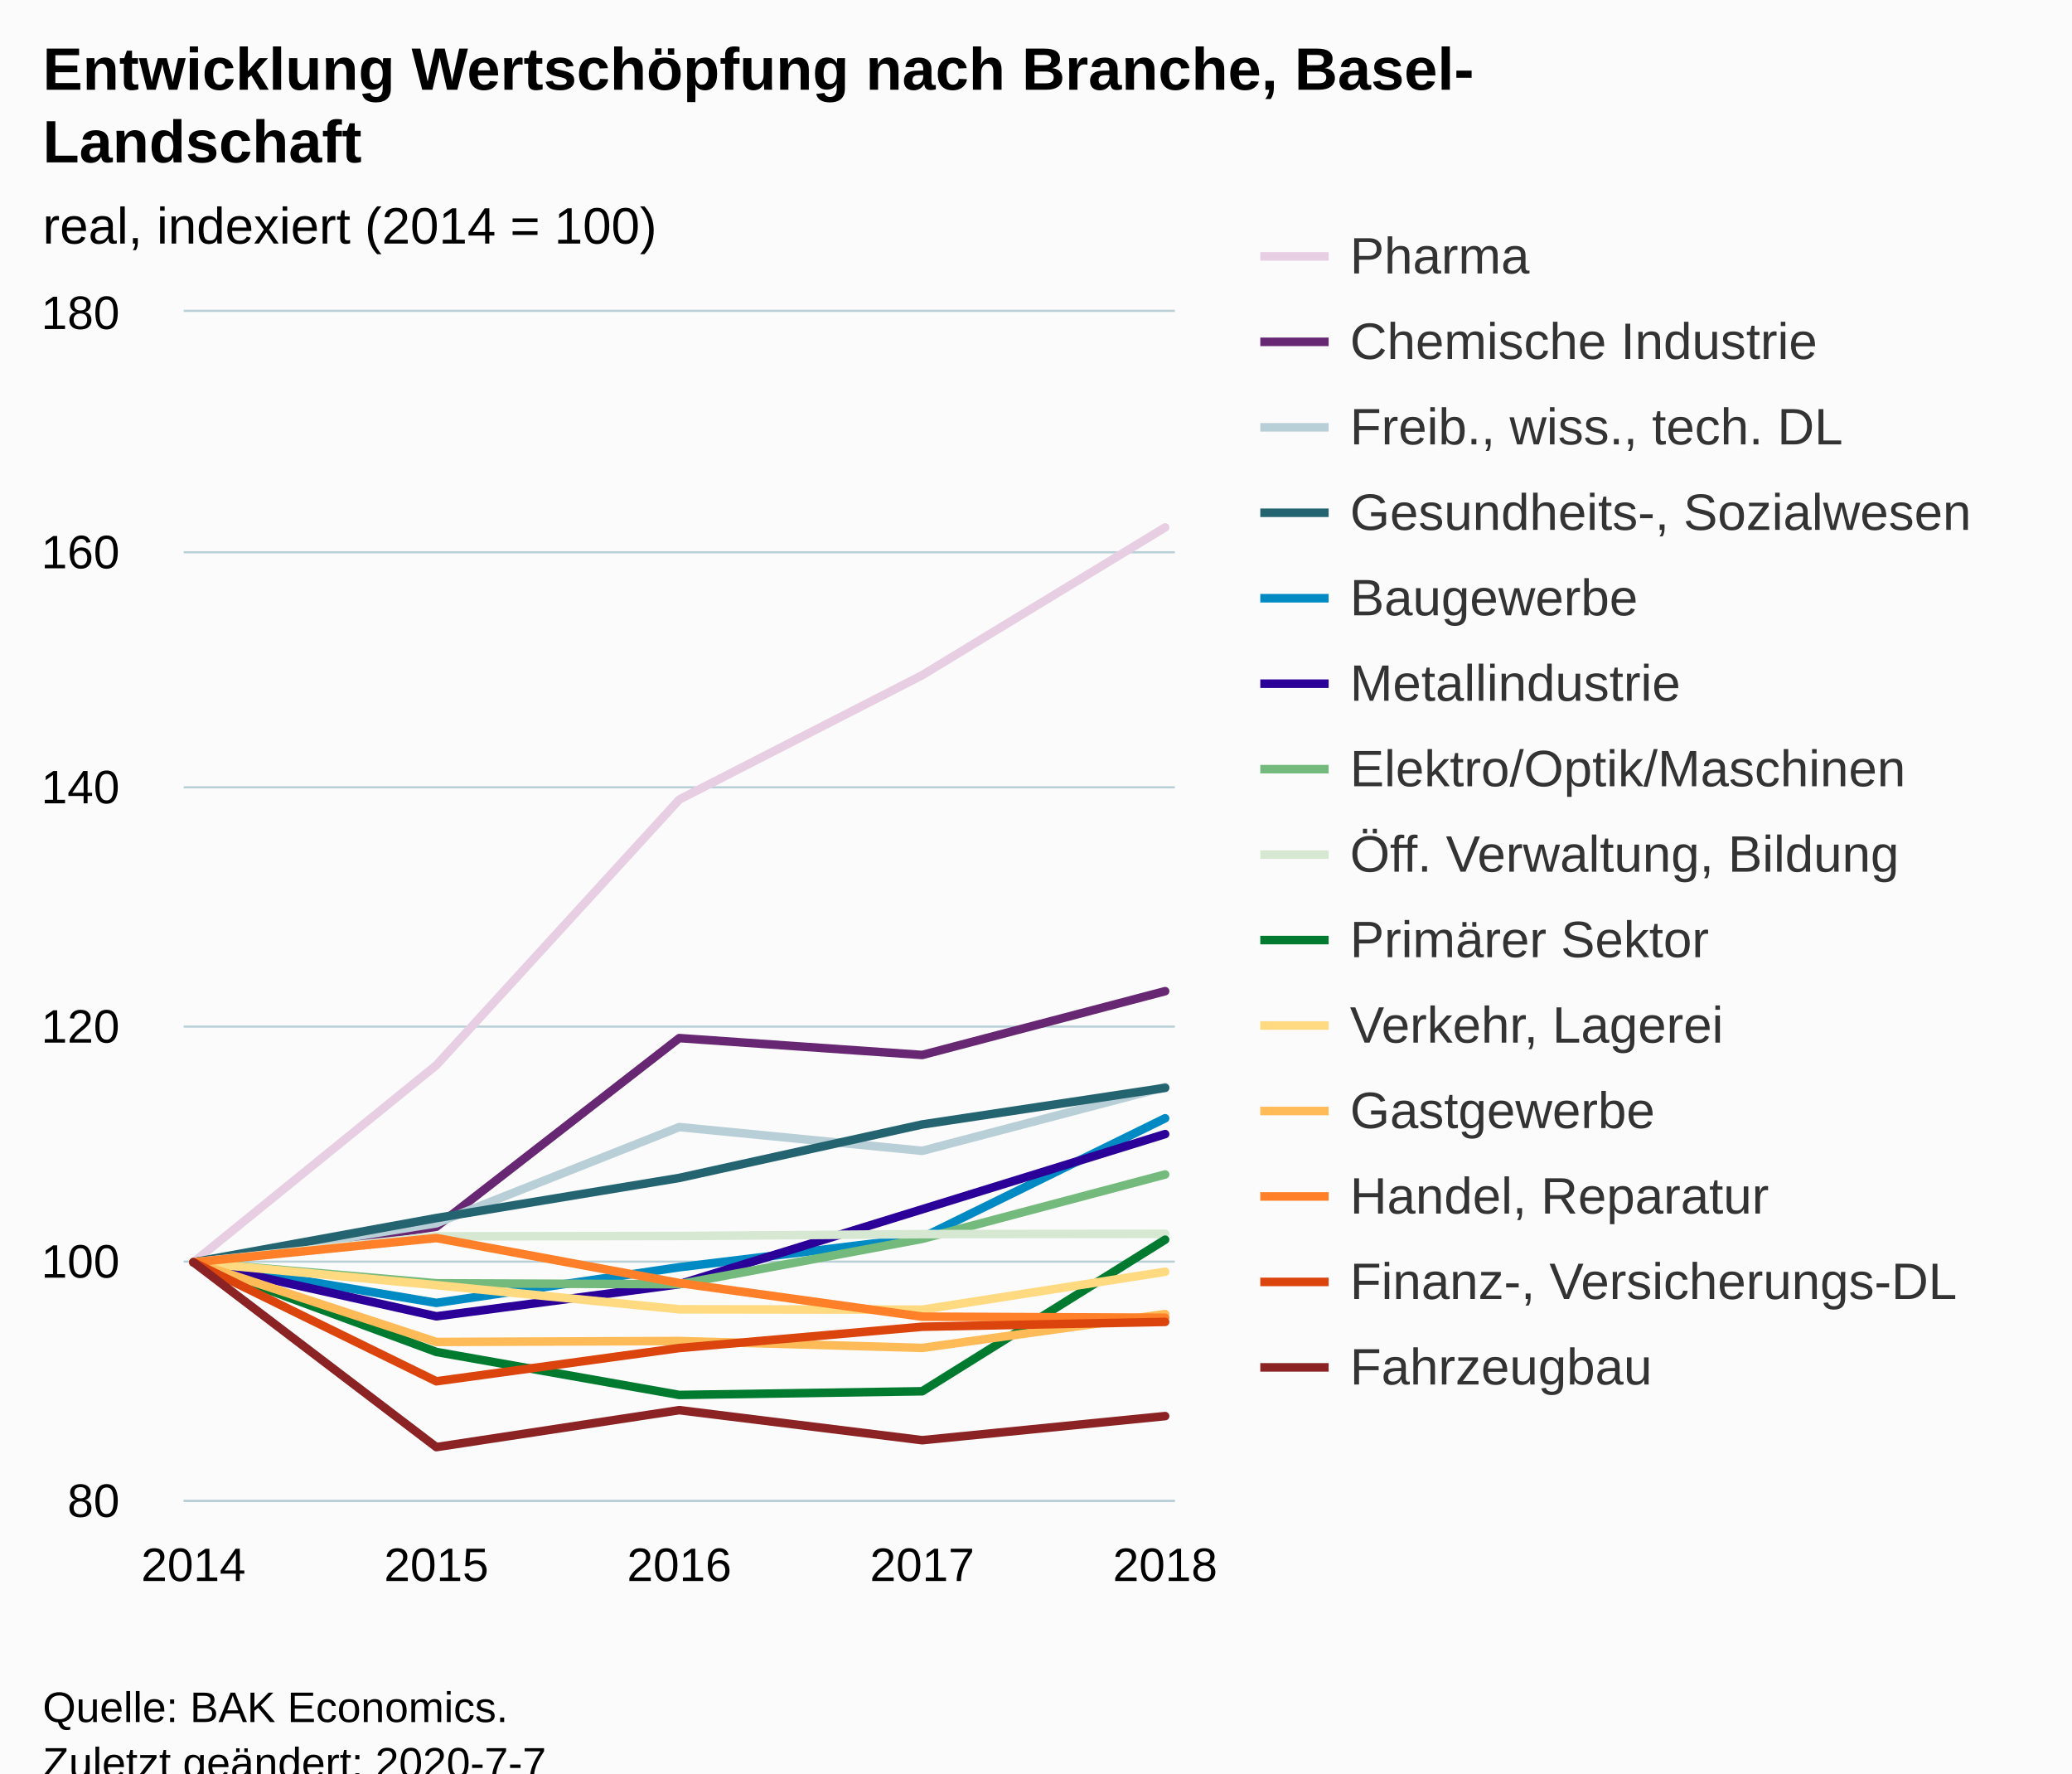
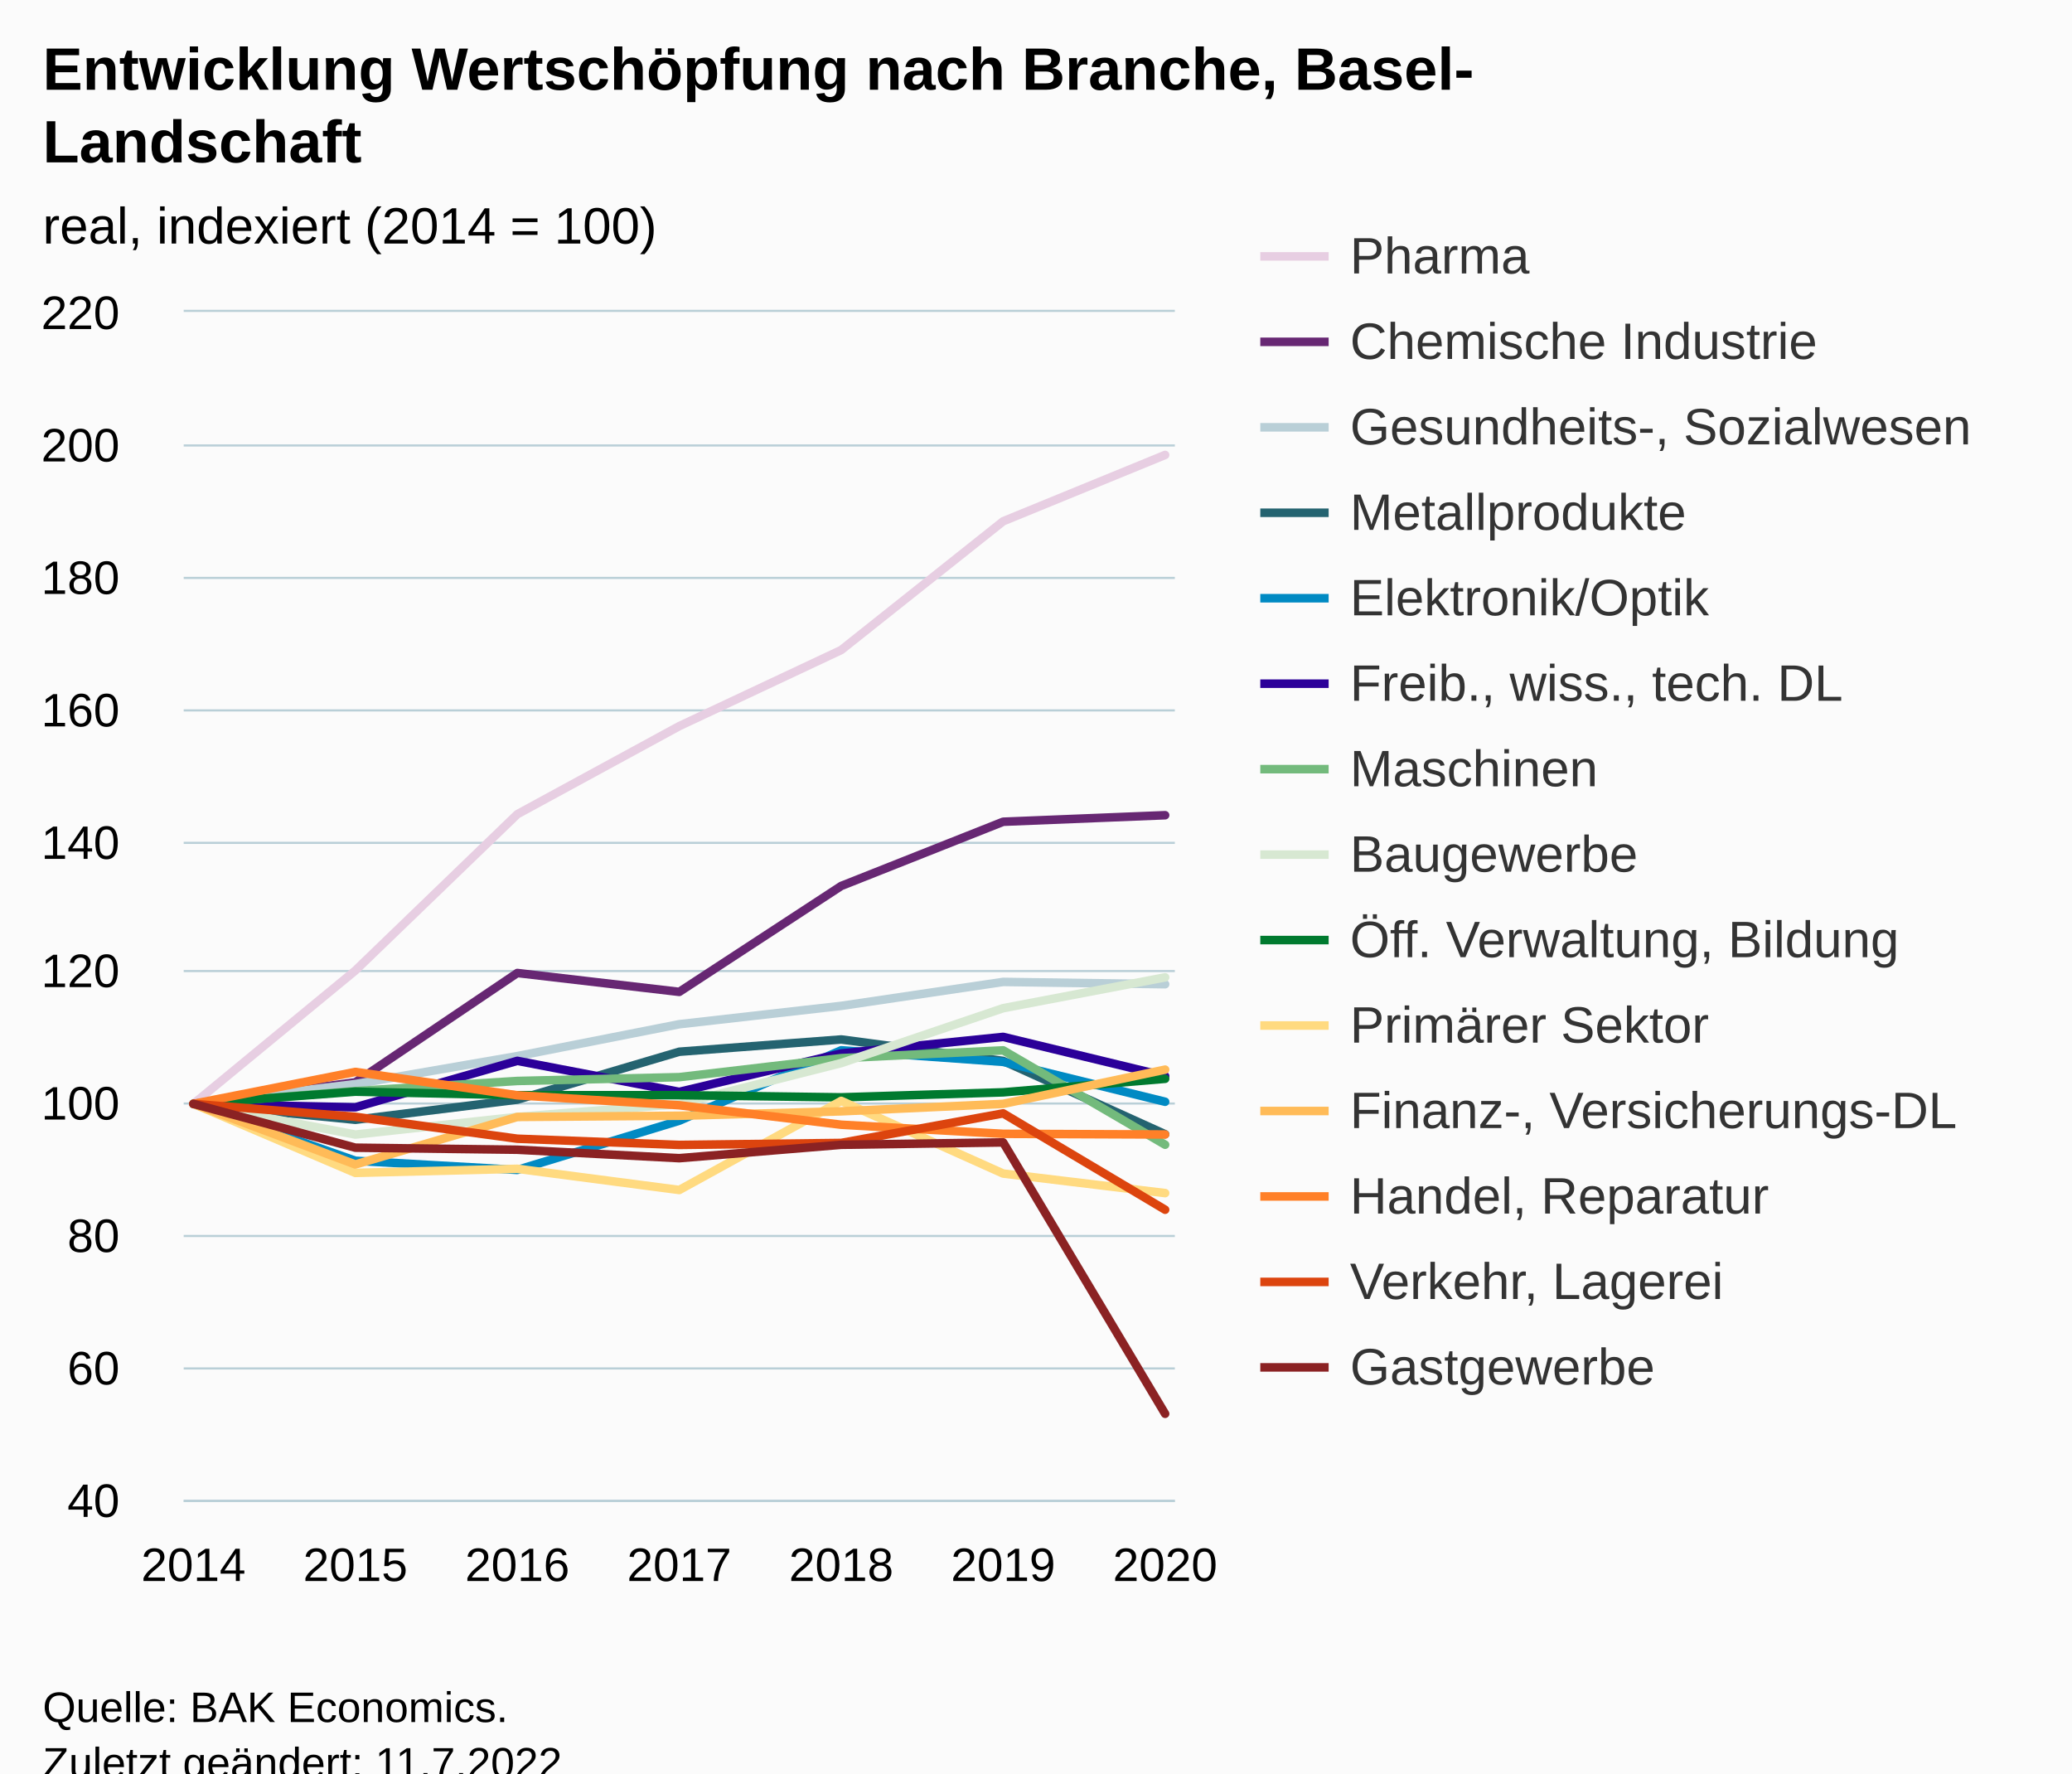
<svg xmlns="http://www.w3.org/2000/svg" version="1.1" class="highcharts-root" style="font-family:Arial;font-size:12px;" viewBox="0 0 485 415">
  <defs>
-     <clipPath id="highcharts-newvuk2-6">
+     <clipPath id="highcharts-famc9q8-105-">
      <rect x="0" y="0" width="232" height="278" fill="none" />
    </clipPath>
-     <clipPath id="highcharts-newvuk2-7">
+     <clipPath id="highcharts-famc9q8-113-">
      <rect x="0" y="0" width="232" height="278" fill="none" />
+     </clipPath>
+     <clipPath id="highcharts-famc9q8-205-">
+       <rect x="43" y="73" width="232" height="278" fill="none" />
    </clipPath>
  </defs>
  <rect fill="#fbfbfb" class="highcharts-background" x="0" y="0" width="485" height="428" rx="0" ry="0" />
  <rect fill="none" class="highcharts-plot-background" x="43" y="73" width="232" height="278" />
  <g class="highcharts-pane-group" data-z-index="0" />
-   <g class="highcharts-grid highcharts-xaxis-grid " data-z-index="1">
+   <g class="highcharts-grid highcharts-xaxis-grid" data-z-index="1">
    <path fill="none" data-z-index="1" class="highcharts-grid-line" d="M 44.5 73 L 44.5 351" opacity="1" />
-     <path fill="none" data-z-index="1" class="highcharts-grid-line" d="M 101.5 73 L 101.5 351" opacity="1" />
+     <path fill="none" data-z-index="1" class="highcharts-grid-line" d="M 82.5 73 L 82.5 351" opacity="1" />
+     <path fill="none" data-z-index="1" class="highcharts-grid-line" d="M 120.5 73 L 120.5 351" opacity="1" />
    <path fill="none" data-z-index="1" class="highcharts-grid-line" d="M 158.5 73 L 158.5 351" opacity="1" />
-     <path fill="none" data-z-index="1" class="highcharts-grid-line" d="M 215.5 73 L 215.5 351" opacity="1" />
+     <path fill="none" data-z-index="1" class="highcharts-grid-line" d="M 196.5 73 L 196.5 351" opacity="1" />
+     <path fill="none" data-z-index="1" class="highcharts-grid-line" d="M 234.5 73 L 234.5 351" opacity="1" />
    <path fill="none" data-z-index="1" class="highcharts-grid-line" d="M 272.5 73 L 272.5 351" opacity="1" />
  </g>
-   <g class="highcharts-grid highcharts-yaxis-grid " data-z-index="1">
+   <g class="highcharts-grid highcharts-yaxis-grid" data-z-index="1">
    <path fill="none" stroke="#B9CFD7" stroke-width="0.5" data-z-index="1" class="highcharts-grid-line" d="M 43 351.25 L 275 351.25" opacity="1" />
-     <path fill="none" stroke="#B9CFD7" stroke-width="0.5" data-z-index="1" class="highcharts-grid-line" d="M 43 295.25 L 275 295.25" opacity="1" />
-     <path fill="none" stroke="#B9CFD7" stroke-width="0.5" data-z-index="1" class="highcharts-grid-line" d="M 43 240.25 L 275 240.25" opacity="1" />
-     <path fill="none" stroke="#B9CFD7" stroke-width="0.5" data-z-index="1" class="highcharts-grid-line" d="M 43 184.25 L 275 184.25" opacity="1" />
-     <path fill="none" stroke="#B9CFD7" stroke-width="0.5" data-z-index="1" class="highcharts-grid-line" d="M 43 129.25 L 275 129.25" opacity="1" />
+     <path fill="none" stroke="#B9CFD7" stroke-width="0.5" data-z-index="1" class="highcharts-grid-line" d="M 43 320.25 L 275 320.25" opacity="1" />
+     <path fill="none" stroke="#B9CFD7" stroke-width="0.5" data-z-index="1" class="highcharts-grid-line" d="M 43 289.25 L 275 289.25" opacity="1" />
+     <path fill="none" stroke="#B9CFD7" stroke-width="0.5" data-z-index="1" class="highcharts-grid-line" d="M 43 258.25 L 275 258.25" opacity="1" />
+     <path fill="none" stroke="#B9CFD7" stroke-width="0.5" data-z-index="1" class="highcharts-grid-line" d="M 43 227.25 L 275 227.25" opacity="1" />
+     <path fill="none" stroke="#B9CFD7" stroke-width="0.5" data-z-index="1" class="highcharts-grid-line" d="M 43 197.25 L 275 197.25" opacity="1" />
+     <path fill="none" stroke="#B9CFD7" stroke-width="0.5" data-z-index="1" class="highcharts-grid-line" d="M 43 166.25 L 275 166.25" opacity="1" />
+     <path fill="none" stroke="#B9CFD7" stroke-width="0.5" data-z-index="1" class="highcharts-grid-line" d="M 43 135.25 L 275 135.25" opacity="1" />
+     <path fill="none" stroke="#B9CFD7" stroke-width="0.5" data-z-index="1" class="highcharts-grid-line" d="M 43 104.25 L 275 104.25" opacity="1" />
    <path fill="none" stroke="#B9CFD7" stroke-width="0.5" data-z-index="1" class="highcharts-grid-line" d="M 43 72.75 L 275 72.75" opacity="1" />
  </g>
  <rect fill="none" class="highcharts-plot-border" data-z-index="1" x="43" y="73" width="232" height="278" />
-   <g class="highcharts-axis highcharts-xaxis " data-z-index="2">
+   <g class="highcharts-axis highcharts-xaxis" data-z-index="2">
    <path fill="none" class="highcharts-axis-line" stroke="#B9CFD7" stroke-width="0.5" data-z-index="7" d="M 43 351.25 L 275 351.25" />
  </g>
-   <g class="highcharts-axis highcharts-yaxis " data-z-index="2">
+   <g class="highcharts-axis highcharts-yaxis" data-z-index="2">
    <path fill="none" class="highcharts-axis-line" data-z-index="7" d="M 43 73 L 43 351" />
  </g>
  <g class="highcharts-series-group" data-z-index="3">
-     <g data-z-index="0.1" class="highcharts-series highcharts-series-0 highcharts-line-series " transform="translate(43,73) scale(1 1)" clip-path="url(#highcharts-newvuk2-7)">
-       <path fill="none" d="M 2.275 222.4 L 59.137 176.28 L 116 114.119 L 172.863 85.012 L 229.725 50.429" class="highcharts-graph" data-z-index="1" stroke="#E7CEE2" stroke-width="2" stroke-linejoin="round" stroke-linecap="round" />
-     </g>
-     <g data-z-index="0.1" class="highcharts-markers highcharts-series-0 highcharts-line-series " transform="translate(43,73) scale(1 1)" clip-path="none" />
-     <g data-z-index="0.1" class="highcharts-series highcharts-series-1 highcharts-line-series " transform="translate(43,73) scale(1 1)" clip-path="url(#highcharts-newvuk2-7)">
-       <path fill="none" d="M 2.275 222.4 L 59.137 214.088 L 116 169.941 L 172.863 173.889 L 229.725 158.96" class="highcharts-graph" data-z-index="1" stroke="#672773" stroke-width="2" stroke-linejoin="round" stroke-linecap="round" />
-     </g>
-     <g data-z-index="0.1" class="highcharts-markers highcharts-series-1 highcharts-line-series " transform="translate(43,73) scale(1 1)" clip-path="none" />
-     <g data-z-index="0.1" class="highcharts-series highcharts-series-2 highcharts-line-series " transform="translate(43,73) scale(1 1)" clip-path="url(#highcharts-newvuk2-7)">
-       <path fill="none" d="M 2.275 222.4 L 59.137 213.282 L 116 190.764 L 172.863 196.324 L 229.725 181.395" class="highcharts-graph" data-z-index="1" stroke="#B9CFD7" stroke-width="2" stroke-linejoin="round" stroke-linecap="round" />
-     </g>
-     <g data-z-index="0.1" class="highcharts-markers highcharts-series-2 highcharts-line-series " transform="translate(43,73) scale(1 1)" clip-path="none" />
-     <g data-z-index="0.1" class="highcharts-series highcharts-series-3 highcharts-line-series " transform="translate(43,73) scale(1 1)" clip-path="url(#highcharts-newvuk2-7)">
-       <path fill="none" d="M 2.275 222.4 L 59.137 212.058 L 116 202.662 L 172.863 190.152 L 229.725 181.59" class="highcharts-graph" data-z-index="1" stroke="#246370" stroke-width="2" stroke-linejoin="round" stroke-linecap="round" />
-     </g>
-     <g data-z-index="0.1" class="highcharts-markers highcharts-series-3 highcharts-line-series " transform="translate(43,73) scale(1 1)" clip-path="none" />
-     <g data-z-index="0.1" class="highcharts-series highcharts-series-4 highcharts-line-series " transform="translate(43,73) scale(1 1)" clip-path="url(#highcharts-newvuk2-7)">
-       <path fill="none" d="M 2.275 222.4 L 59.137 231.908 L 116 223.568 L 172.863 216.618 L 229.725 188.706" class="highcharts-graph" data-z-index="1" stroke="#008AC3" stroke-width="2" stroke-linejoin="round" stroke-linecap="round" />
-     </g>
-     <g data-z-index="0.1" class="highcharts-markers highcharts-series-4 highcharts-line-series " transform="translate(43,73) scale(1 1)" clip-path="none" />
-     <g data-z-index="0.1" class="highcharts-series highcharts-series-5 highcharts-line-series " transform="translate(43,73) scale(1 1)" clip-path="url(#highcharts-newvuk2-7)">
-       <path fill="none" d="M 2.275 222.4 L 59.137 235.049 L 116 227.543 L 172.863 210.001 L 229.725 192.404" class="highcharts-graph" data-z-index="1" stroke="#2B0099" stroke-width="2" stroke-linejoin="round" stroke-linecap="round" />
-     </g>
-     <g data-z-index="0.1" class="highcharts-markers highcharts-series-5 highcharts-line-series " transform="translate(43,73) scale(1 1)" clip-path="none" />
-     <g data-z-index="0.1" class="highcharts-series highcharts-series-6 highcharts-line-series " transform="translate(43,73) scale(1 1)" clip-path="url(#highcharts-newvuk2-7)">
-       <path fill="none" d="M 2.275 222.4 L 59.137 227.321 L 116 227.543 L 172.863 216.923 L 229.725 201.856" class="highcharts-graph" data-z-index="1" stroke="#73BA7C" stroke-width="2" stroke-linejoin="round" stroke-linecap="round" />
-     </g>
-     <g data-z-index="0.1" class="highcharts-markers highcharts-series-6 highcharts-line-series " transform="translate(43,73) scale(1 1)" clip-path="none" />
-     <g data-z-index="0.1" class="highcharts-series highcharts-series-7 highcharts-line-series " transform="translate(43,73) scale(1 1)" clip-path="url(#highcharts-newvuk2-7)">
-       <path fill="none" d="M 2.275 222.4 L 59.137 216.34 L 116 216.256 L 172.863 215.811 L 229.725 215.756" class="highcharts-graph" data-z-index="1" stroke="#D7E8D2" stroke-width="2" stroke-linejoin="round" stroke-linecap="round" />
-     </g>
-     <g data-z-index="0.1" class="highcharts-markers highcharts-series-7 highcharts-line-series " transform="translate(43,73) scale(1 1)" clip-path="none" />
-     <g data-z-index="0.1" class="highcharts-series highcharts-series-8 highcharts-line-series " transform="translate(43,73) scale(1 1)" clip-path="url(#highcharts-newvuk2-7)">
-       <path fill="none" d="M 2.275 222.4 L 59.137 243.389 L 116 253.453 L 172.863 252.591 L 229.725 217.118" class="highcharts-graph" data-z-index="1" stroke="#007A2F" stroke-width="2" stroke-linejoin="round" stroke-linecap="round" />
-     </g>
-     <g data-z-index="0.1" class="highcharts-markers highcharts-series-8 highcharts-line-series " transform="translate(43,73) scale(1 1)" clip-path="none" />
-     <g data-z-index="0.1" class="highcharts-series highcharts-series-9 highcharts-line-series " transform="translate(43,73) scale(1 1)" clip-path="url(#highcharts-newvuk2-7)">
-       <path fill="none" d="M 2.275 222.4 L 59.137 227.765 L 116 233.409 L 172.863 233.492 L 229.725 224.624" class="highcharts-graph" data-z-index="1" stroke="#FFDA80" stroke-width="2" stroke-linejoin="round" stroke-linecap="round" />
-     </g>
-     <g data-z-index="0.1" class="highcharts-markers highcharts-series-9 highcharts-line-series " transform="translate(43,73) scale(1 1)" clip-path="none" />
-     <g data-z-index="0.1" class="highcharts-series highcharts-series-10 highcharts-line-series " transform="translate(43,73) scale(1 1)" clip-path="url(#highcharts-newvuk2-7)">
-       <path fill="none" d="M 2.275 222.4 L 59.137 241.054 L 116 240.831 L 172.863 242.444 L 229.725 234.521" class="highcharts-graph" data-z-index="1" stroke="#FFBB58" stroke-width="2" stroke-linejoin="round" stroke-linecap="round" />
-     </g>
-     <g data-z-index="0.1" class="highcharts-markers highcharts-series-10 highcharts-line-series " transform="translate(43,73) scale(1 1)" clip-path="none" />
-     <g data-z-index="0.1" class="highcharts-series highcharts-series-11 highcharts-line-series " transform="translate(43,73) scale(1 1)" clip-path="url(#highcharts-newvuk2-7)">
-       <path fill="none" d="M 2.275 222.4 L 59.137 216.729 L 116 227.265 L 172.863 235.132 L 229.725 235.383" class="highcharts-graph" data-z-index="1" stroke="#FF8028" stroke-width="2" stroke-linejoin="round" stroke-linecap="round" />
-     </g>
-     <g data-z-index="0.1" class="highcharts-markers highcharts-series-11 highcharts-line-series " transform="translate(43,73) scale(1 1)" clip-path="none" />
-     <g data-z-index="0.1" class="highcharts-series highcharts-series-12 highcharts-line-series " transform="translate(43,73) scale(1 1)" clip-path="url(#highcharts-newvuk2-7)">
-       <path fill="none" d="M 2.275 222.4 L 59.137 250.256 L 116 242.472 L 172.863 237.495 L 229.725 236.356" class="highcharts-graph" data-z-index="1" stroke="#DC440E" stroke-width="2" stroke-linejoin="round" stroke-linecap="round" />
-     </g>
-     <g data-z-index="0.1" class="highcharts-markers highcharts-series-12 highcharts-line-series " transform="translate(43,73) scale(1 1)" clip-path="none" />
-     <g data-z-index="0.1" class="highcharts-series highcharts-series-13 highcharts-line-series " transform="translate(43,73) scale(1 1)" clip-path="url(#highcharts-newvuk2-7)">
-       <path fill="none" d="M 2.275 222.4 L 59.137 265.657 L 116 257.011 L 172.863 264.044 L 229.725 258.401" class="highcharts-graph" data-z-index="1" stroke="#8B2223" stroke-width="2" stroke-linejoin="round" stroke-linecap="round" />
-     </g>
-     <g data-z-index="0.1" class="highcharts-markers highcharts-series-13 highcharts-line-series " transform="translate(43,73) scale(1 1)" clip-path="none" />
+     <g class="highcharts-series highcharts-series-0 highcharts-line-series" data-z-index="0.1" opacity="1" transform="translate(43,73) scale(1 1)" clip-path="url(#highcharts-famc9q8-113-)">
+       <path fill="none" d="M 2.275 185.333 L 40.183 154.12 L 78.092 117.548 L 116 96.929 L 153.908 79.122 L 191.817 48.99 L 229.725 33.468" class="highcharts-graph" data-z-index="1" stroke="#E7CEE2" stroke-width="2" stroke-linejoin="round" stroke-linecap="round" />
+     </g>
+     <g class="highcharts-markers highcharts-series-0 highcharts-line-series" data-z-index="0.1" opacity="1" transform="translate(43,73) scale(1 1)" clip-path="none" />
+     <g class="highcharts-series highcharts-series-1 highcharts-line-series" data-z-index="0.1" opacity="1" transform="translate(43,73) scale(1 1)" clip-path="url(#highcharts-famc9q8-113-)">
+       <path fill="none" d="M 2.275 185.333 L 40.183 180.283 L 78.092 154.707 L 116 159.124 L 153.908 134.336 L 191.817 119.308 L 229.725 117.779" class="highcharts-graph" data-z-index="1" stroke="#672773" stroke-width="2" stroke-linejoin="round" stroke-linecap="round" />
+     </g>
+     <g class="highcharts-markers highcharts-series-1 highcharts-line-series" data-z-index="0.1" opacity="1" transform="translate(43,73) scale(1 1)" clip-path="none" />
+     <g class="highcharts-series highcharts-series-2 highcharts-line-series" data-z-index="0.1" opacity="1" transform="translate(43,73) scale(1 1)" clip-path="url(#highcharts-famc9q8-113-)">
+       <path fill="none" d="M 2.275 185.333 L 40.183 180.7 L 78.092 174.152 L 116 166.692 L 153.908 162.398 L 191.817 156.792 L 229.725 157.333" class="highcharts-graph" data-z-index="1" stroke="#B9CFD7" stroke-width="2" stroke-linejoin="round" stroke-linecap="round" />
+     </g>
+     <g class="highcharts-markers highcharts-series-2 highcharts-line-series" data-z-index="0.1" opacity="1" transform="translate(43,73) scale(1 1)" clip-path="none" />
+     <g class="highcharts-series highcharts-series-3 highcharts-line-series" data-z-index="0.1" opacity="1" transform="translate(43,73) scale(1 1)" clip-path="url(#highcharts-famc9q8-113-)">
+       <path fill="none" d="M 2.275 185.333 L 40.183 189.055 L 78.092 184.345 L 116 173.132 L 153.908 170.26 L 191.817 175.279 L 229.725 192.438" class="highcharts-graph" data-z-index="1" stroke="#246370" stroke-width="2" stroke-linejoin="round" stroke-linecap="round" />
+     </g>
+     <g class="highcharts-markers highcharts-series-3 highcharts-line-series" data-z-index="0.1" opacity="1" transform="translate(43,73) scale(1 1)" clip-path="none" />
+     <g class="highcharts-series highcharts-series-4 highcharts-line-series" data-z-index="0.1" opacity="1" transform="translate(43,73) scale(1 1)" clip-path="url(#highcharts-famc9q8-113-)">
+       <path fill="none" d="M 2.275 185.333 L 40.183 198.646 L 78.092 200.793 L 116 189.272 L 153.908 172.792 L 191.817 175.511 L 229.725 184.839" class="highcharts-graph" data-z-index="1" stroke="#008AC3" stroke-width="2" stroke-linejoin="round" stroke-linecap="round" />
+     </g>
+     <g class="highcharts-markers highcharts-series-4 highcharts-line-series" data-z-index="0.1" opacity="1" transform="translate(43,73) scale(1 1)" clip-path="none" />
+     <g class="highcharts-series highcharts-series-5 highcharts-line-series" data-z-index="0.1" opacity="1" transform="translate(43,73) scale(1 1)" clip-path="url(#highcharts-famc9q8-113-)">
+       <path fill="none" d="M 2.275 185.333 L 40.183 186.136 L 78.092 175.264 L 116 182.522 L 153.908 173.534 L 191.817 169.657 L 229.725 178.831" class="highcharts-graph" data-z-index="1" stroke="#2B0099" stroke-width="2" stroke-linejoin="round" stroke-linecap="round" />
+     </g>
+     <g class="highcharts-markers highcharts-series-5 highcharts-line-series" data-z-index="0.1" opacity="1" transform="translate(43,73) scale(1 1)" clip-path="none" />
+     <g class="highcharts-series highcharts-series-6 highcharts-line-series" data-z-index="0.1" opacity="1" transform="translate(43,73) scale(1 1)" clip-path="url(#highcharts-famc9q8-113-)">
+       <path fill="none" d="M 2.275 185.333 L 40.183 182.337 L 78.092 179.974 L 116 179.078 L 153.908 174.63 L 191.817 172.808 L 229.725 194.893" class="highcharts-graph" data-z-index="1" stroke="#73BA7C" stroke-width="2" stroke-linejoin="round" stroke-linecap="round" />
+     </g>
+     <g class="highcharts-markers highcharts-series-6 highcharts-line-series" data-z-index="0.1" opacity="1" transform="translate(43,73) scale(1 1)" clip-path="none" />
+     <g class="highcharts-series highcharts-series-7 highcharts-line-series" data-z-index="0.1" opacity="1" transform="translate(43,73) scale(1 1)" clip-path="url(#highcharts-famc9q8-113-)">
+       <path fill="none" d="M 2.275 185.333 L 40.183 192.515 L 78.092 188.376 L 116 185.38 L 153.908 175.789 L 191.817 162.939 L 229.725 155.726" class="highcharts-graph" data-z-index="1" stroke="#D7E8D2" stroke-width="2" stroke-linejoin="round" stroke-linecap="round" />
+     </g>
+     <g class="highcharts-markers highcharts-series-7 highcharts-line-series" data-z-index="0.1" opacity="1" transform="translate(43,73) scale(1 1)" clip-path="none" />
+     <g class="highcharts-series highcharts-series-8 highcharts-line-series" data-z-index="0.1" opacity="1" transform="translate(43,73) scale(1 1)" clip-path="url(#highcharts-famc9q8-113-)">
+       <path fill="none" d="M 2.275 185.333 L 40.183 182.476 L 78.092 183.31 L 116 183.295 L 153.908 183.804 L 191.817 182.631 L 229.725 179.464" class="highcharts-graph" data-z-index="1" stroke="#007A2F" stroke-width="2" stroke-linejoin="round" stroke-linecap="round" />
+     </g>
+     <g class="highcharts-markers highcharts-series-8 highcharts-line-series" data-z-index="0.1" opacity="1" transform="translate(43,73) scale(1 1)" clip-path="none" />
+     <g class="highcharts-series highcharts-series-9 highcharts-line-series" data-z-index="0.1" opacity="1" transform="translate(43,73) scale(1 1)" clip-path="url(#highcharts-famc9q8-113-)">
+       <path fill="none" d="M 2.275 185.333 L 40.183 201.488 L 78.092 200.531 L 116 205.488 L 153.908 184.638 L 191.817 201.643 L 229.725 206.214" class="highcharts-graph" data-z-index="1" stroke="#FFDA80" stroke-width="2" stroke-linejoin="round" stroke-linecap="round" />
+     </g>
+     <g class="highcharts-markers highcharts-series-9 highcharts-line-series" data-z-index="0.1" opacity="1" transform="translate(43,73) scale(1 1)" clip-path="none" />
+     <g class="highcharts-series highcharts-series-10 highcharts-line-series" data-z-index="0.1" opacity="1" transform="translate(43,73) scale(1 1)" clip-path="url(#highcharts-famc9q8-113-)">
+       <path fill="none" d="M 2.275 185.333 L 40.183 199.511 L 78.092 188.391 L 116 188.113 L 153.908 187.079 L 191.817 185.333 L 229.725 177.318" class="highcharts-graph" data-z-index="1" stroke="#FFBB58" stroke-width="2" stroke-linejoin="round" stroke-linecap="round" />
+     </g>
+     <g class="highcharts-markers highcharts-series-10 highcharts-line-series" data-z-index="0.1" opacity="1" transform="translate(43,73) scale(1 1)" clip-path="none" />
+     <g class="highcharts-series highcharts-series-11 highcharts-line-series" data-z-index="0.1" opacity="1" transform="translate(43,73) scale(1 1)" clip-path="url(#highcharts-famc9q8-113-)">
+       <path fill="none" d="M 2.275 185.333 L 40.183 177.858 L 78.092 183.326 L 116 185.658 L 153.908 190.214 L 191.817 192.345 L 229.725 192.5" class="highcharts-graph" data-z-index="1" stroke="#FF8028" stroke-width="2" stroke-linejoin="round" stroke-linecap="round" />
+     </g>
+     <g class="highcharts-markers highcharts-series-11 highcharts-line-series" data-z-index="0.1" opacity="1" transform="translate(43,73) scale(1 1)" clip-path="none" />
+     <g class="highcharts-series highcharts-series-12 highcharts-line-series" data-z-index="0.1" opacity="1" transform="translate(43,73) scale(1 1)" clip-path="url(#highcharts-famc9q8-113-)">
+       <path fill="none" d="M 2.275 185.333 L 40.183 188.36 L 78.092 193.488 L 116 194.94 L 153.908 194.476 L 191.817 187.557 L 229.725 210.106" class="highcharts-graph" data-z-index="1" stroke="#DC440E" stroke-width="2" stroke-linejoin="round" stroke-linecap="round" />
+     </g>
+     <g class="highcharts-markers highcharts-series-12 highcharts-line-series" data-z-index="0.1" opacity="1" transform="translate(43,73) scale(1 1)" clip-path="none" />
+     <g class="highcharts-series highcharts-series-13 highcharts-line-series" data-z-index="0.1" opacity="1" transform="translate(43,73) scale(1 1)" clip-path="url(#highcharts-famc9q8-113-)">
+       <path fill="none" d="M 2.275 185.333 L 40.183 195.588 L 78.092 196.067 L 116 198.044 L 153.908 194.909 L 191.817 194.353 L 229.725 257.86" class="highcharts-graph" data-z-index="1" stroke="#8B2223" stroke-width="2" stroke-linejoin="round" stroke-linecap="round" />
+     </g>
+     <g class="highcharts-markers highcharts-series-13 highcharts-line-series" data-z-index="0.1" opacity="1" transform="translate(43,73) scale(1 1)" clip-path="none" />
  </g>
  <text x="10" text-anchor="start" class="highcharts-title" data-z-index="4" style="color:#000000;font-size:14px;font-weight:bold;fill:#000000;" y="21">
    <tspan>Entwicklung Wertschöpfung nach Branche, Basel-</tspan>
    <tspan dy="17" x="10">Landschaft</tspan>
  </text>
  <text x="10" text-anchor="start" class="highcharts-subtitle" data-z-index="4" style="color:#000000;font-size:12px;font-weight:normal;fill:#000000;" y="57">
    <tspan>real, indexiert (2014 = 100)</tspan>
  </text>
+   <text x="10" text-anchor="start" class="highcharts-caption" data-z-index="4" style="color:#666666;fill:#666666;" y="385" />
  <g class="highcharts-legend" data-z-index="7" transform="translate(287,46)">
    <rect fill="none" class="highcharts-legend-box" rx="0" ry="0" x="0" y="0" width="188" height="291" visibility="visible" />
    <g data-z-index="1">
      <g>
        <g class="highcharts-legend-item highcharts-line-series highcharts-color-undefined highcharts-series-0" data-z-index="1" transform="translate(8,3)">
          <path fill="none" d="M 0 11 L 16 11" class="highcharts-graph" stroke="#E7CEE2" stroke-width="2" />
-           <text x="21" style="color:#333333;font-size:12px;font-weight:normal;cursor:pointer;fill:#333333;" text-anchor="start" data-z-index="2" y="15">
+           <text x="21" style="color:#333333;cursor:pointer;font-size:12px;font-weight:normal;fill:#333333;" text-anchor="start" data-z-index="2" y="15">
            <tspan>Pharma</tspan>
          </text>
        </g>
        <g class="highcharts-legend-item highcharts-line-series highcharts-color-undefined highcharts-series-1" data-z-index="1" transform="translate(8,23)">
          <path fill="none" d="M 0 11 L 16 11" class="highcharts-graph" stroke="#672773" stroke-width="2" />
-           <text x="21" y="15" style="color:#333333;font-size:12px;font-weight:normal;cursor:pointer;fill:#333333;" text-anchor="start" data-z-index="2">
+           <text x="21" y="15" style="color:#333333;cursor:pointer;font-size:12px;font-weight:normal;fill:#333333;" text-anchor="start" data-z-index="2">
            <tspan>Chemische Industrie</tspan>
          </text>
        </g>
        <g class="highcharts-legend-item highcharts-line-series highcharts-color-undefined highcharts-series-2" data-z-index="1" transform="translate(8,43)">
          <path fill="none" d="M 0 11 L 16 11" class="highcharts-graph" stroke="#B9CFD7" stroke-width="2" />
-           <text x="21" y="15" style="color:#333333;font-size:12px;font-weight:normal;cursor:pointer;fill:#333333;" text-anchor="start" data-z-index="2">
-             <tspan>Freib., wiss., tech. DL</tspan>
+           <text x="21" y="15" style="color:#333333;cursor:pointer;font-size:12px;font-weight:normal;fill:#333333;" text-anchor="start" data-z-index="2">
+             <tspan>Gesundheits-, Sozialwesen</tspan>
          </text>
        </g>
        <g class="highcharts-legend-item highcharts-line-series highcharts-color-undefined highcharts-series-3" data-z-index="1" transform="translate(8,63)">
          <path fill="none" d="M 0 11 L 16 11" class="highcharts-graph" stroke="#246370" stroke-width="2" />
-           <text x="21" y="15" style="color:#333333;font-size:12px;font-weight:normal;cursor:pointer;fill:#333333;" text-anchor="start" data-z-index="2">
-             <tspan>Gesundheits-, Sozialwesen</tspan>
+           <text x="21" y="15" style="color:#333333;cursor:pointer;font-size:12px;font-weight:normal;fill:#333333;" text-anchor="start" data-z-index="2">
+             <tspan>Metallprodukte</tspan>
          </text>
        </g>
        <g class="highcharts-legend-item highcharts-line-series highcharts-color-undefined highcharts-series-4" data-z-index="1" transform="translate(8,83)">
          <path fill="none" d="M 0 11 L 16 11" class="highcharts-graph" stroke="#008AC3" stroke-width="2" />
-           <text x="21" y="15" style="color:#333333;font-size:12px;font-weight:normal;cursor:pointer;fill:#333333;" text-anchor="start" data-z-index="2">
-             <tspan>Baugewerbe</tspan>
+           <text x="21" y="15" style="color:#333333;cursor:pointer;font-size:12px;font-weight:normal;fill:#333333;" text-anchor="start" data-z-index="2">
+             <tspan>Elektronik/Optik</tspan>
          </text>
        </g>
        <g class="highcharts-legend-item highcharts-line-series highcharts-color-undefined highcharts-series-5" data-z-index="1" transform="translate(8,103)">
          <path fill="none" d="M 0 11 L 16 11" class="highcharts-graph" stroke="#2B0099" stroke-width="2" />
-           <text x="21" y="15" style="color:#333333;font-size:12px;font-weight:normal;cursor:pointer;fill:#333333;" text-anchor="start" data-z-index="2">
-             <tspan>Metallindustrie</tspan>
+           <text x="21" y="15" style="color:#333333;cursor:pointer;font-size:12px;font-weight:normal;fill:#333333;" text-anchor="start" data-z-index="2">
+             <tspan>Freib., wiss., tech. DL</tspan>
          </text>
        </g>
        <g class="highcharts-legend-item highcharts-line-series highcharts-color-undefined highcharts-series-6" data-z-index="1" transform="translate(8,123)">
          <path fill="none" d="M 0 11 L 16 11" class="highcharts-graph" stroke="#73BA7C" stroke-width="2" />
-           <text x="21" y="15" style="color:#333333;font-size:12px;font-weight:normal;cursor:pointer;fill:#333333;" text-anchor="start" data-z-index="2">
-             <tspan>Elektro/Optik/Maschinen</tspan>
+           <text x="21" y="15" style="color:#333333;cursor:pointer;font-size:12px;font-weight:normal;fill:#333333;" text-anchor="start" data-z-index="2">
+             <tspan>Maschinen</tspan>
          </text>
        </g>
        <g class="highcharts-legend-item highcharts-line-series highcharts-color-undefined highcharts-series-7" data-z-index="1" transform="translate(8,143)">
          <path fill="none" d="M 0 11 L 16 11" class="highcharts-graph" stroke="#D7E8D2" stroke-width="2" />
-           <text x="21" y="15" style="color:#333333;font-size:12px;font-weight:normal;cursor:pointer;fill:#333333;" text-anchor="start" data-z-index="2">
-             <tspan>Öff. Verwaltung, Bildung</tspan>
+           <text x="21" y="15" style="color:#333333;cursor:pointer;font-size:12px;font-weight:normal;fill:#333333;" text-anchor="start" data-z-index="2">
+             <tspan>Baugewerbe</tspan>
          </text>
        </g>
        <g class="highcharts-legend-item highcharts-line-series highcharts-color-undefined highcharts-series-8" data-z-index="1" transform="translate(8,163)">
          <path fill="none" d="M 0 11 L 16 11" class="highcharts-graph" stroke="#007A2F" stroke-width="2" />
-           <text x="21" y="15" style="color:#333333;font-size:12px;font-weight:normal;cursor:pointer;fill:#333333;" text-anchor="start" data-z-index="2">
-             <tspan>Primärer Sektor</tspan>
+           <text x="21" y="15" style="color:#333333;cursor:pointer;font-size:12px;font-weight:normal;fill:#333333;" text-anchor="start" data-z-index="2">
+             <tspan>Öff. Verwaltung, Bildung</tspan>
          </text>
        </g>
        <g class="highcharts-legend-item highcharts-line-series highcharts-color-undefined highcharts-series-9" data-z-index="1" transform="translate(8,183)">
          <path fill="none" d="M 0 11 L 16 11" class="highcharts-graph" stroke="#FFDA80" stroke-width="2" />
-           <text x="21" y="15" style="color:#333333;font-size:12px;font-weight:normal;cursor:pointer;fill:#333333;" text-anchor="start" data-z-index="2">
-             <tspan>Verkehr, Lagerei</tspan>
+           <text x="21" y="15" style="color:#333333;cursor:pointer;font-size:12px;font-weight:normal;fill:#333333;" text-anchor="start" data-z-index="2">
+             <tspan>Primärer Sektor</tspan>
          </text>
        </g>
        <g class="highcharts-legend-item highcharts-line-series highcharts-color-undefined highcharts-series-10" data-z-index="1" transform="translate(8,203)">
          <path fill="none" d="M 0 11 L 16 11" class="highcharts-graph" stroke="#FFBB58" stroke-width="2" />
-           <text x="21" y="15" style="color:#333333;font-size:12px;font-weight:normal;cursor:pointer;fill:#333333;" text-anchor="start" data-z-index="2">
-             <tspan>Gastgewerbe</tspan>
+           <text x="21" y="15" style="color:#333333;cursor:pointer;font-size:12px;font-weight:normal;fill:#333333;" text-anchor="start" data-z-index="2">
+             <tspan>Finanz-, Versicherungs-DL</tspan>
          </text>
        </g>
        <g class="highcharts-legend-item highcharts-line-series highcharts-color-undefined highcharts-series-11" data-z-index="1" transform="translate(8,223)">
          <path fill="none" d="M 0 11 L 16 11" class="highcharts-graph" stroke="#FF8028" stroke-width="2" />
-           <text x="21" y="15" style="color:#333333;font-size:12px;font-weight:normal;cursor:pointer;fill:#333333;" text-anchor="start" data-z-index="2">
+           <text x="21" y="15" style="color:#333333;cursor:pointer;font-size:12px;font-weight:normal;fill:#333333;" text-anchor="start" data-z-index="2">
            <tspan>Handel, Reparatur</tspan>
          </text>
        </g>
        <g class="highcharts-legend-item highcharts-line-series highcharts-color-undefined highcharts-series-12" data-z-index="1" transform="translate(8,243)">
          <path fill="none" d="M 0 11 L 16 11" class="highcharts-graph" stroke="#DC440E" stroke-width="2" />
-           <text x="21" y="15" style="color:#333333;font-size:12px;font-weight:normal;cursor:pointer;fill:#333333;" text-anchor="start" data-z-index="2">
-             <tspan>Finanz-, Versicherungs-DL</tspan>
+           <text x="21" y="15" style="color:#333333;cursor:pointer;font-size:12px;font-weight:normal;fill:#333333;" text-anchor="start" data-z-index="2">
+             <tspan>Verkehr, Lagerei</tspan>
          </text>
        </g>
        <g class="highcharts-legend-item highcharts-line-series highcharts-color-undefined highcharts-series-13" data-z-index="1" transform="translate(8,263)">
          <path fill="none" d="M 0 11 L 16 11" class="highcharts-graph" stroke="#8B2223" stroke-width="2" />
-           <text x="21" y="15" style="color:#333333;font-size:12px;font-weight:normal;cursor:pointer;fill:#333333;" text-anchor="start" data-z-index="2">
-             <tspan>Fahrzeugbau</tspan>
+           <text x="21" y="15" style="color:#333333;cursor:pointer;font-size:12px;font-weight:normal;fill:#333333;" text-anchor="start" data-z-index="2">
+             <tspan>Gastgewerbe</tspan>
          </text>
        </g>
      </g>
    </g>
  </g>
-   <g class="highcharts-axis-labels highcharts-xaxis-labels " data-z-index="7">
+   <g class="highcharts-axis-labels highcharts-xaxis-labels" data-z-index="7">
    <text x="45.275" style="color:#000000;cursor:default;font-size:11px;fill:#000000;" text-anchor="middle" transform="translate(0,0)" y="370" opacity="1">2014</text>
-     <text x="102.137" style="color:#000000;cursor:default;font-size:11px;fill:#000000;" text-anchor="middle" transform="translate(0,0)" y="370" opacity="1">2015</text>
-     <text x="159" style="color:#000000;cursor:default;font-size:11px;fill:#000000;" text-anchor="middle" transform="translate(0,0)" y="370" opacity="1">2016</text>
-     <text x="215.863" style="color:#000000;cursor:default;font-size:11px;fill:#000000;" text-anchor="middle" transform="translate(0,0)" y="370" opacity="1">2017</text>
-     <text x="272.725" style="color:#000000;cursor:default;font-size:11px;fill:#000000;" text-anchor="middle" transform="translate(0,0)" y="370" opacity="1">2018</text>
-   </g>
-   <g class="highcharts-axis-labels highcharts-yaxis-labels " data-z-index="7">
-     <text x="28" style="color:#000000;cursor:default;font-size:11px;fill:#000000;" text-anchor="end" transform="translate(0,0)" y="355" opacity="1">80</text>
-     <text x="28" style="color:#000000;cursor:default;font-size:11px;fill:#000000;" text-anchor="end" transform="translate(0,0)" y="299" opacity="1">100</text>
-     <text x="28" style="color:#000000;cursor:default;font-size:11px;fill:#000000;" text-anchor="end" transform="translate(0,0)" y="244" opacity="1">120</text>
-     <text x="28" style="color:#000000;cursor:default;font-size:11px;fill:#000000;" text-anchor="end" transform="translate(0,0)" y="188" opacity="1">140</text>
-     <text x="28" style="color:#000000;cursor:default;font-size:11px;fill:#000000;" text-anchor="end" transform="translate(0,0)" y="133" opacity="1">160</text>
-     <text x="28" style="color:#000000;cursor:default;font-size:11px;fill:#000000;" text-anchor="end" transform="translate(0,0)" y="77" opacity="1">180</text>
+     <text x="83.183" style="color:#000000;cursor:default;font-size:11px;fill:#000000;" text-anchor="middle" transform="translate(0,0)" y="370" opacity="1">2015</text>
+     <text x="121.092" style="color:#000000;cursor:default;font-size:11px;fill:#000000;" text-anchor="middle" transform="translate(0,0)" y="370" opacity="1">2016</text>
+     <text x="159" style="color:#000000;cursor:default;font-size:11px;fill:#000000;" text-anchor="middle" transform="translate(0,0)" y="370" opacity="1">2017</text>
+     <text x="196.908" style="color:#000000;cursor:default;font-size:11px;fill:#000000;" text-anchor="middle" transform="translate(0,0)" y="370" opacity="1">2018</text>
+     <text x="234.817" style="color:#000000;cursor:default;font-size:11px;fill:#000000;" text-anchor="middle" transform="translate(0,0)" y="370" opacity="1">2019</text>
+     <text x="272.725" style="color:#000000;cursor:default;font-size:11px;fill:#000000;" text-anchor="middle" transform="translate(0,0)" y="370" opacity="1">2020</text>
+   </g>
+   <g class="highcharts-axis-labels highcharts-yaxis-labels" data-z-index="7">
+     <text x="28" style="color:#000000;cursor:default;font-size:11px;fill:#000000;" text-anchor="end" transform="translate(0,0)" y="355" opacity="1">40</text>
+     <text x="28" style="color:#000000;cursor:default;font-size:11px;fill:#000000;" text-anchor="end" transform="translate(0,0)" y="324" opacity="1">60</text>
+     <text x="28" style="color:#000000;cursor:default;font-size:11px;fill:#000000;" text-anchor="end" transform="translate(0,0)" y="293" opacity="1">80</text>
+     <text x="28" style="color:#000000;cursor:default;font-size:11px;fill:#000000;" text-anchor="end" transform="translate(0,0)" y="262" opacity="1">100</text>
+     <text x="28" style="color:#000000;cursor:default;font-size:11px;fill:#000000;" text-anchor="end" transform="translate(0,0)" y="231" opacity="1">120</text>
+     <text x="28" style="color:#000000;cursor:default;font-size:11px;fill:#000000;" text-anchor="end" transform="translate(0,0)" y="201" opacity="1">140</text>
+     <text x="28" style="color:#000000;cursor:default;font-size:11px;fill:#000000;" text-anchor="end" transform="translate(0,0)" y="170" opacity="1">160</text>
+     <text x="28" style="color:#000000;cursor:default;font-size:11px;fill:#000000;" text-anchor="end" transform="translate(0,0)" y="139" opacity="1">180</text>
+     <text x="28" style="color:#000000;cursor:default;font-size:11px;fill:#000000;" text-anchor="end" transform="translate(0,0)" y="108" opacity="1">200</text>
+     <text x="28" style="color:#000000;cursor:default;font-size:11px;fill:#000000;" text-anchor="end" transform="translate(0,0)" y="77" opacity="1">220</text>
  </g>
  <text x="10" class="highcharts-credits" text-anchor="start" data-z-index="8" style="cursor:default;color:#000000;font-size:10px;fill:#000000;" y="403">
    <tspan>Quelle: BAK Economics.</tspan>
-     <tspan x="10" dy="13">Zuletzt geändert: 2020-7-7</tspan>
+     <tspan x="10" dy="13">Zuletzt geändert: 11.7.2022</tspan>
  </text>
+   <g class="highcharts-control-points" data-z-index="99" clip-path="url(#highcharts-famc9q8-205-)" />
</svg>
